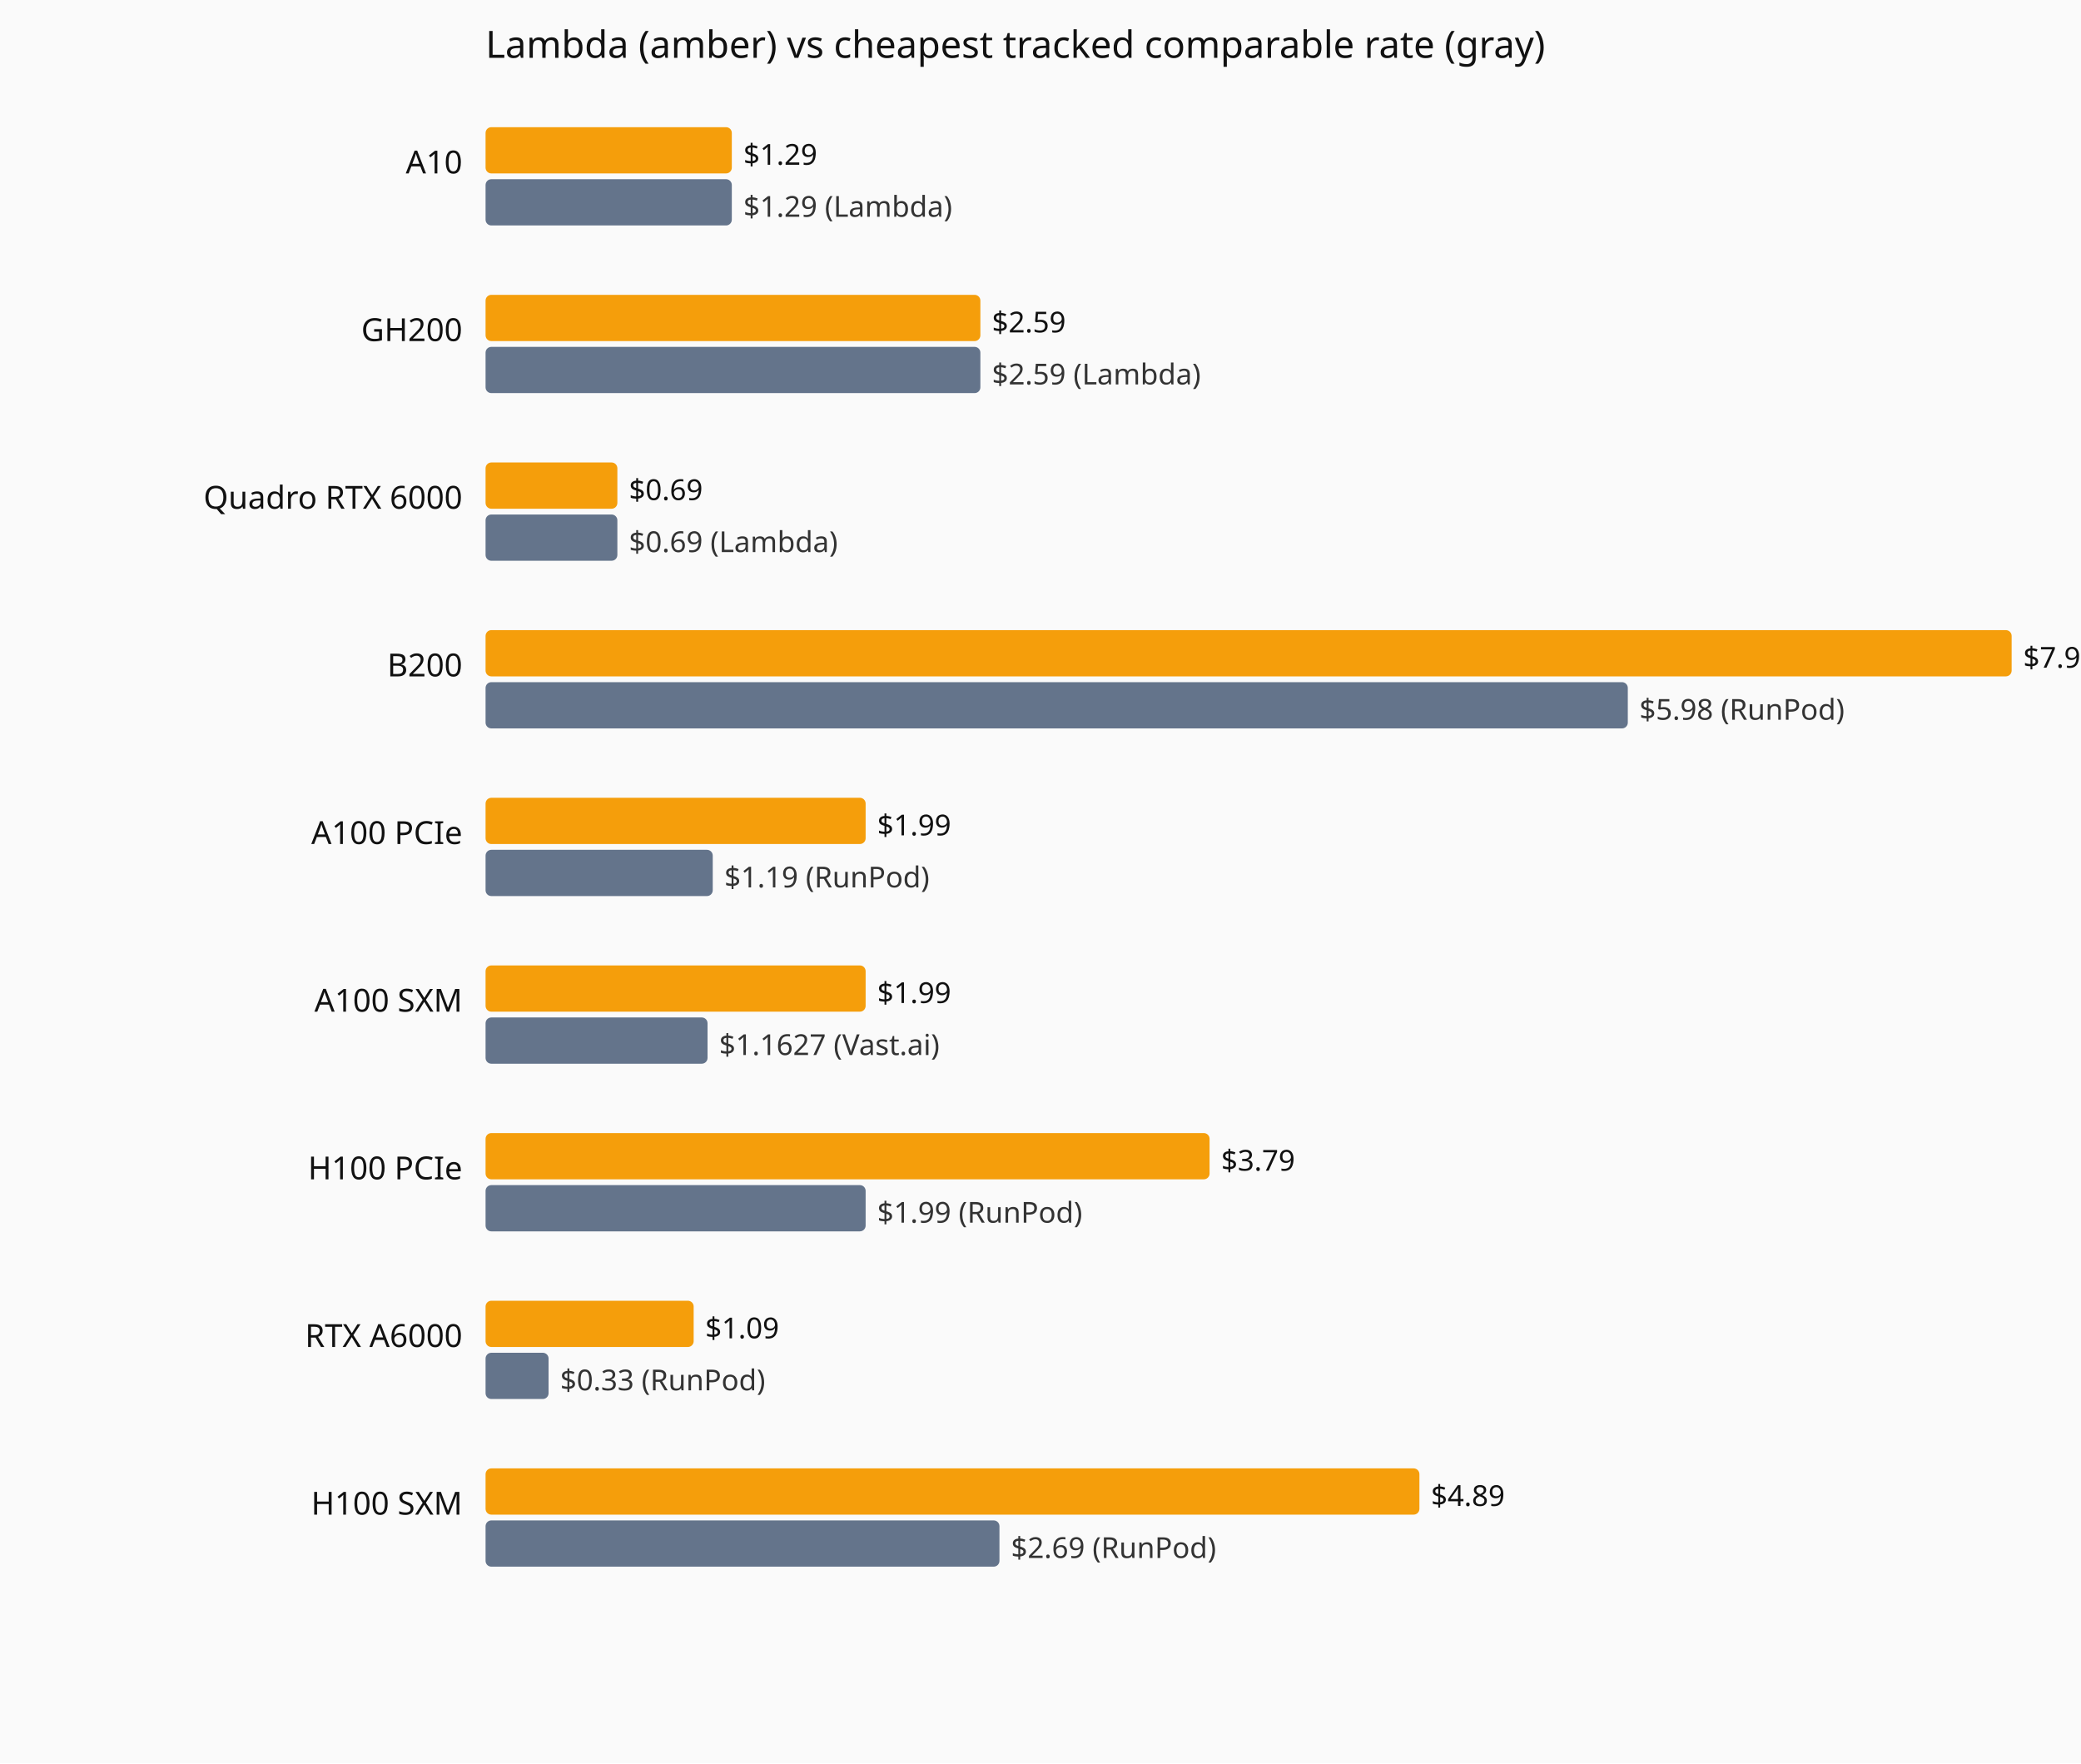
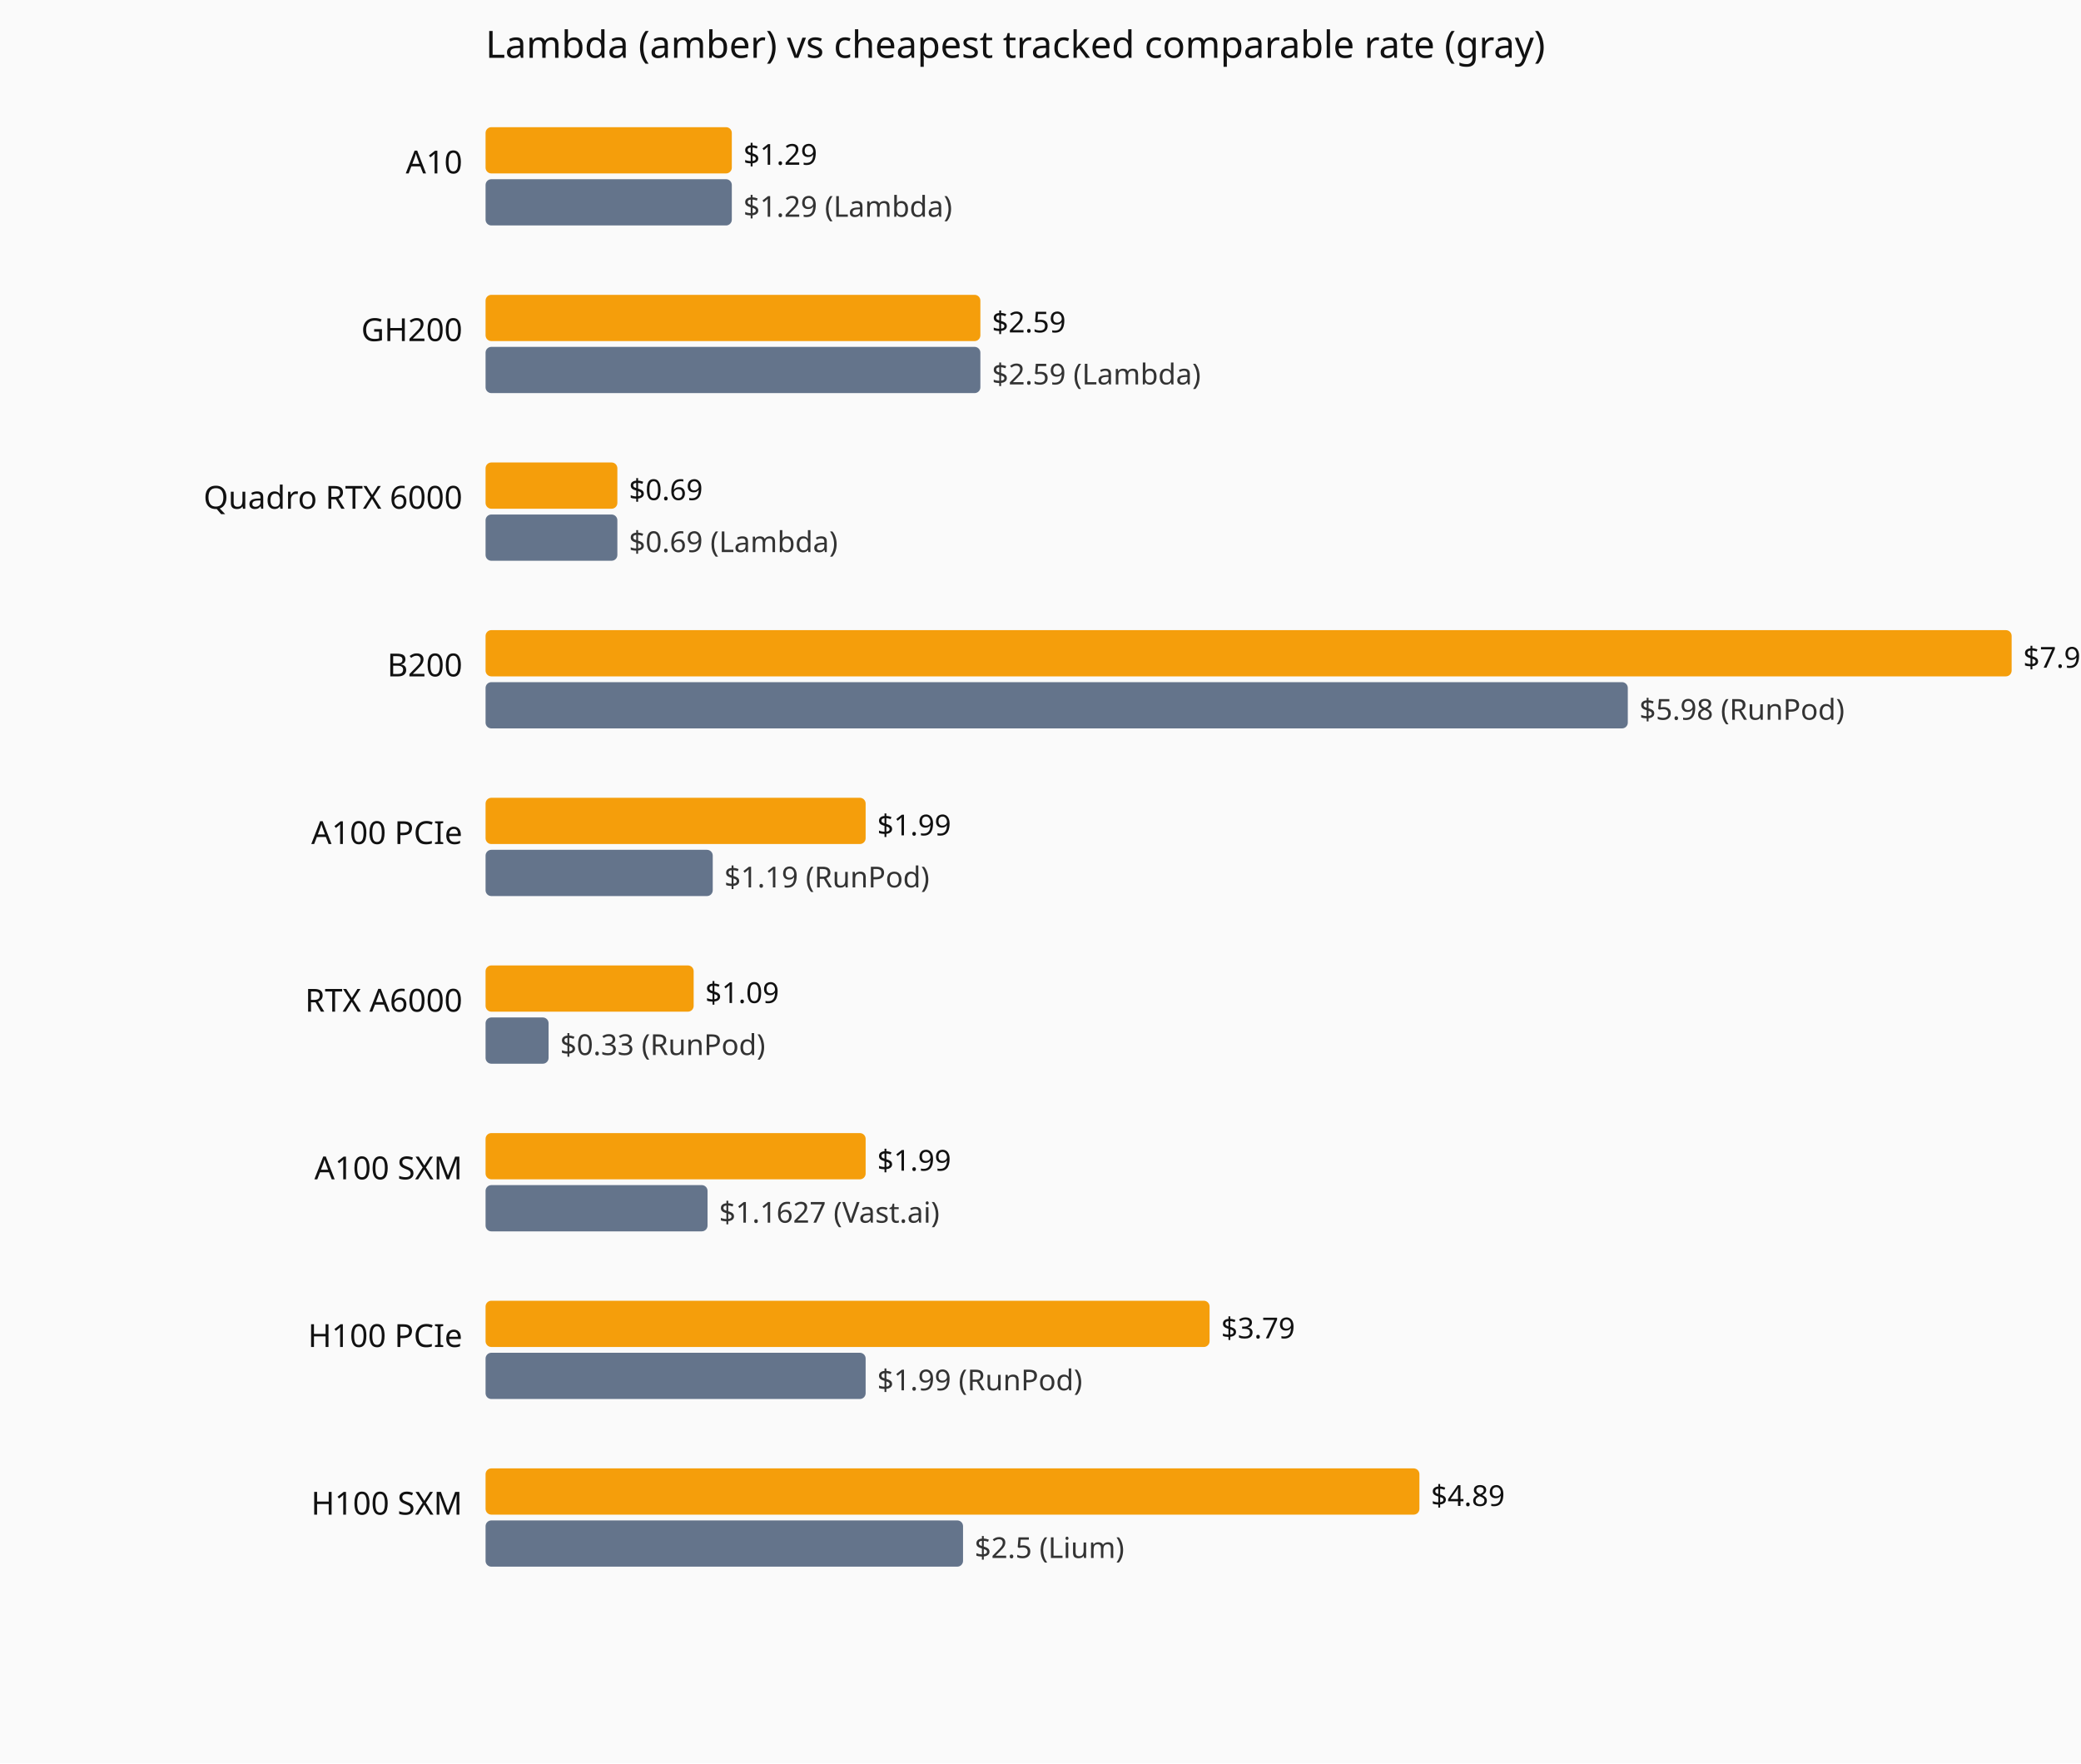
<svg xmlns="http://www.w3.org/2000/svg" viewBox="0 0 720 610" role="img" aria-label="Current hourly rate versus the cheapest tracked vendor, by GPU model.">
  <rect width="720" height="610" fill="#fafafa" />
  <text x="168" y="20" font-family="system-ui,sans-serif" font-size="13" fill="#111">Lambda (amber) vs cheapest tracked comparable rate (gray)</text>
  <text x="160" y="60" text-anchor="end" font-family="system-ui,sans-serif" font-size="11" fill="#111">A10</text>
  <rect x="168" y="44" width="85.2" height="16" fill="#f59e0b" rx="2" />
  <text x="257.2" y="57" font-family="system-ui,sans-serif" font-size="10" fill="#111">$1.29</text>
  <rect x="168" y="62" width="85.2" height="16" fill="#64748b" rx="2" />
  <text x="257.2" y="75" font-family="system-ui,sans-serif" font-size="10" fill="#333">$1.29 (Lambda)</text>
  <text x="160" y="118" text-anchor="end" font-family="system-ui,sans-serif" font-size="11" fill="#111">GH200</text>
  <rect x="168" y="102" width="171.2" height="16" fill="#f59e0b" rx="2" />
  <text x="343.2" y="115" font-family="system-ui,sans-serif" font-size="10" fill="#111">$2.59</text>
  <rect x="168" y="120" width="171.2" height="16" fill="#64748b" rx="2" />
  <text x="343.2" y="133" font-family="system-ui,sans-serif" font-size="10" fill="#333">$2.59 (Lambda)</text>
  <text x="160" y="176" text-anchor="end" font-family="system-ui,sans-serif" font-size="11" fill="#111">Quadro RTX 6000</text>
  <rect x="168" y="160" width="45.6" height="16" fill="#f59e0b" rx="2" />
  <text x="217.6" y="173" font-family="system-ui,sans-serif" font-size="10" fill="#111">$0.69</text>
  <rect x="168" y="178" width="45.6" height="16" fill="#64748b" rx="2" />
  <text x="217.6" y="191" font-family="system-ui,sans-serif" font-size="10" fill="#333">$0.69 (Lambda)</text>
  <text x="160" y="234" text-anchor="end" font-family="system-ui,sans-serif" font-size="11" fill="#111">B200</text>
  <rect x="168" y="218" width="528.0" height="16" fill="#f59e0b" rx="2" />
  <text x="700.0" y="231" font-family="system-ui,sans-serif" font-size="10" fill="#111">$7.99</text>
  <rect x="168" y="236" width="395.2" height="16" fill="#64748b" rx="2" />
  <text x="567.2" y="249" font-family="system-ui,sans-serif" font-size="10" fill="#333">$5.98 (RunPod)</text>
  <text x="160" y="292" text-anchor="end" font-family="system-ui,sans-serif" font-size="11" fill="#111">A100 PCIe</text>
  <rect x="168" y="276" width="131.5" height="16" fill="#f59e0b" rx="2" />
  <text x="303.5" y="289" font-family="system-ui,sans-serif" font-size="10" fill="#111">$1.99</text>
  <rect x="168" y="294" width="78.6" height="16" fill="#64748b" rx="2" />
  <text x="250.6" y="307" font-family="system-ui,sans-serif" font-size="10" fill="#333">$1.19 (RunPod)</text>
-   <text x="160" y="350" text-anchor="end" font-family="system-ui,sans-serif" font-size="11" fill="#111">A100 SXM</text>
-   <rect x="168" y="334" width="131.5" height="16" fill="#f59e0b" rx="2" />
-   <text x="303.5" y="347" font-family="system-ui,sans-serif" font-size="10" fill="#111">$1.99</text>
-   <rect x="168" y="352" width="76.8" height="16" fill="#64748b" rx="2" />
-   <text x="248.8" y="365" font-family="system-ui,sans-serif" font-size="10" fill="#333">$1.1627 (Vast.ai)</text>
-   <text x="160" y="408" text-anchor="end" font-family="system-ui,sans-serif" font-size="11" fill="#111">H100 PCIe</text>
-   <rect x="168" y="392" width="250.5" height="16" fill="#f59e0b" rx="2" />
-   <text x="422.5" y="405" font-family="system-ui,sans-serif" font-size="10" fill="#111">$3.79</text>
-   <rect x="168" y="410" width="131.5" height="16" fill="#64748b" rx="2" />
-   <text x="303.5" y="423" font-family="system-ui,sans-serif" font-size="10" fill="#333">$1.99 (RunPod)</text>
-   <text x="160" y="466" text-anchor="end" font-family="system-ui,sans-serif" font-size="11" fill="#111">RTX A6000</text>
-   <rect x="168" y="450" width="72.0" height="16" fill="#f59e0b" rx="2" />
-   <text x="244.0" y="463" font-family="system-ui,sans-serif" font-size="10" fill="#111">$1.09</text>
-   <rect x="168" y="468" width="21.8" height="16" fill="#64748b" rx="2" />
-   <text x="193.8" y="481" font-family="system-ui,sans-serif" font-size="10" fill="#333">$0.33 (RunPod)</text>
+   <text x="160" y="350" text-anchor="end" font-family="system-ui,sans-serif" font-size="11" fill="#111">RTX A6000</text>
+   <rect x="168" y="334" width="72.0" height="16" fill="#f59e0b" rx="2" />
+   <text x="244.0" y="347" font-family="system-ui,sans-serif" font-size="10" fill="#111">$1.09</text>
+   <rect x="168" y="352" width="21.8" height="16" fill="#64748b" rx="2" />
+   <text x="193.8" y="365" font-family="system-ui,sans-serif" font-size="10" fill="#333">$0.33 (RunPod)</text>
+   <text x="160" y="408" text-anchor="end" font-family="system-ui,sans-serif" font-size="11" fill="#111">A100 SXM</text>
+   <rect x="168" y="392" width="131.5" height="16" fill="#f59e0b" rx="2" />
+   <text x="303.5" y="405" font-family="system-ui,sans-serif" font-size="10" fill="#111">$1.99</text>
+   <rect x="168" y="410" width="76.8" height="16" fill="#64748b" rx="2" />
+   <text x="248.8" y="423" font-family="system-ui,sans-serif" font-size="10" fill="#333">$1.1627 (Vast.ai)</text>
+   <text x="160" y="466" text-anchor="end" font-family="system-ui,sans-serif" font-size="11" fill="#111">H100 PCIe</text>
+   <rect x="168" y="450" width="250.5" height="16" fill="#f59e0b" rx="2" />
+   <text x="422.5" y="463" font-family="system-ui,sans-serif" font-size="10" fill="#111">$3.79</text>
+   <rect x="168" y="468" width="131.5" height="16" fill="#64748b" rx="2" />
+   <text x="303.5" y="481" font-family="system-ui,sans-serif" font-size="10" fill="#333">$1.99 (RunPod)</text>
  <text x="160" y="524" text-anchor="end" font-family="system-ui,sans-serif" font-size="11" fill="#111">H100 SXM</text>
  <rect x="168" y="508" width="323.1" height="16" fill="#f59e0b" rx="2" />
  <text x="495.1" y="521" font-family="system-ui,sans-serif" font-size="10" fill="#111">$4.89</text>
-   <rect x="168" y="526" width="177.8" height="16" fill="#64748b" rx="2" />
-   <text x="349.8" y="539" font-family="system-ui,sans-serif" font-size="10" fill="#333">$2.69 (RunPod)</text>
+   <rect x="168" y="526" width="165.2" height="16" fill="#64748b" rx="2" />
+   <text x="337.2" y="539" font-family="system-ui,sans-serif" font-size="10" fill="#333">$2.5 (Lium)</text>
</svg>
